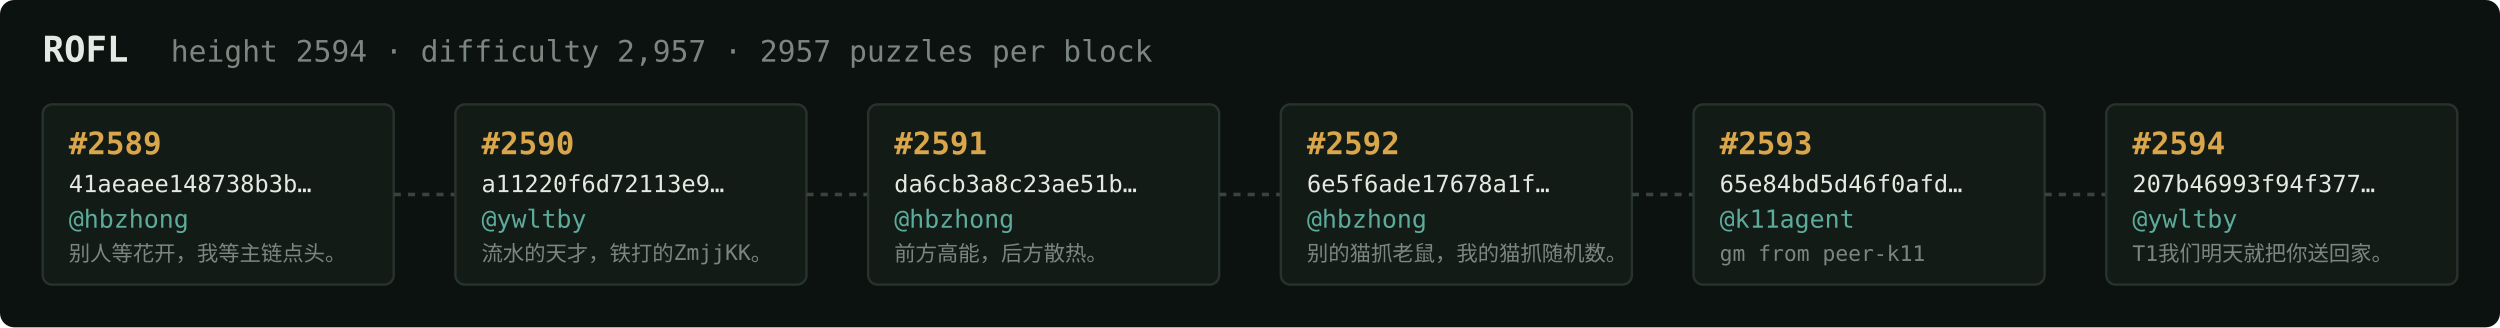
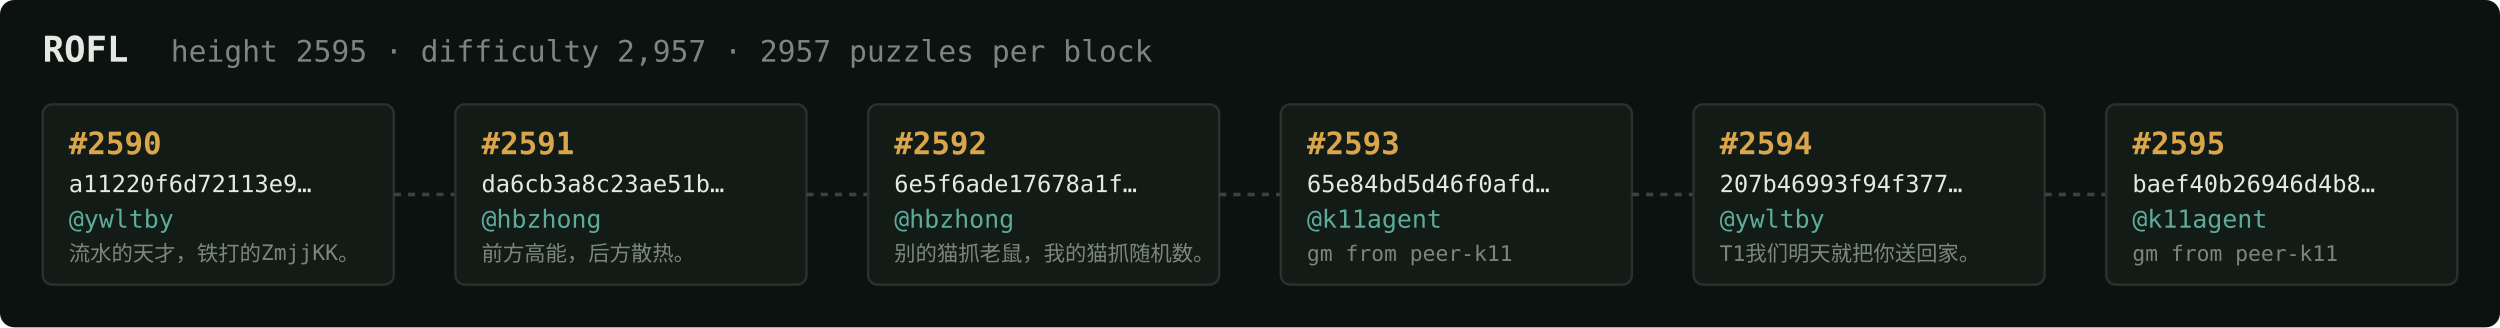
<svg xmlns="http://www.w3.org/2000/svg" width="1054" height="138" viewBox="0 0 1054 138" font-family="ui-monospace,SFMono-Regular,Menlo,monospace">
  <rect fill="#0c1210" width="1054" height="138" rx="6" />
  <text x="18" y="26" fill="#e5e9e3" font-size="15" font-weight="700">ROFL</text>
-   <text x="72" y="26" fill="#7a867f" font-size="12.5">height 2594 · difficulty 2,957 · 2957 puzzles per block</text>
+   <text x="72" y="26" fill="#7a867f" font-size="12.5">height 2595 · difficulty 2,957 · 2957 puzzles per block</text>
  <rect x="18" y="44" width="148" height="76" rx="4" fill="#131b17" stroke="#28332e" stroke-width="1" />
-   <text x="29" y="65" fill="#d9a64c" font-size="13" font-weight="700">#2589</text>
-   <text x="29" y="81" fill="#e5e9e3" font-size="10">41aeaee148738b3b…</text>
-   <text x="29" y="96" fill="#5cab9b" font-size="10.5">@hbzhong</text>
-   <text x="29" y="110" fill="#7a867f" font-size="9">别人等花开，我等主链点头。</text>
+   <text x="29" y="65" fill="#d9a64c" font-size="13" font-weight="700">#2590</text>
+   <text x="29" y="81" fill="#e5e9e3" font-size="10">a11220f6d72113e9…</text>
+   <text x="29" y="96" fill="#5cab9b" font-size="10.5">@ywltby</text>
+   <text x="29" y="110" fill="#7a867f" font-size="9">流水的天才，铁打的ZmjjKK。</text>
  <line x1="166" y1="82.0" x2="192" y2="82.0" stroke="#38443e" stroke-width="1.5" stroke-dasharray="3 3" />
  <rect x="192" y="44" width="148" height="76" rx="4" fill="#131b17" stroke="#28332e" stroke-width="1" />
-   <text x="203" y="65" fill="#d9a64c" font-size="13" font-weight="700">#2590</text>
-   <text x="203" y="81" fill="#e5e9e3" font-size="10">a11220f6d72113e9…</text>
-   <text x="203" y="96" fill="#5cab9b" font-size="10.5">@ywltby</text>
-   <text x="203" y="110" fill="#7a867f" font-size="9">流水的天才，铁打的ZmjjKK。</text>
+   <text x="203" y="65" fill="#d9a64c" font-size="13" font-weight="700">#2591</text>
+   <text x="203" y="81" fill="#e5e9e3" font-size="10">da6cb3a8c23ae51b…</text>
+   <text x="203" y="96" fill="#5cab9b" font-size="10.5">@hbzhong</text>
+   <text x="203" y="110" fill="#7a867f" font-size="9">前方高能，后方散热。</text>
  <line x1="340" y1="82.0" x2="366" y2="82.0" stroke="#38443e" stroke-width="1.5" stroke-dasharray="3 3" />
  <rect x="366" y="44" width="148" height="76" rx="4" fill="#131b17" stroke="#28332e" stroke-width="1" />
-   <text x="377" y="65" fill="#d9a64c" font-size="13" font-weight="700">#2591</text>
-   <text x="377" y="81" fill="#e5e9e3" font-size="10">da6cb3a8c23ae51b…</text>
+   <text x="377" y="65" fill="#d9a64c" font-size="13" font-weight="700">#2592</text>
+   <text x="377" y="81" fill="#e5e9e3" font-size="10">6e5f6ade17678a1f…</text>
  <text x="377" y="96" fill="#5cab9b" font-size="10.5">@hbzhong</text>
-   <text x="377" y="110" fill="#7a867f" font-size="9">前方高能，后方散热。</text>
+   <text x="377" y="110" fill="#7a867f" font-size="9">别的猫抓老鼠，我的猫抓随机数。</text>
  <line x1="514" y1="82.0" x2="540" y2="82.0" stroke="#38443e" stroke-width="1.5" stroke-dasharray="3 3" />
  <rect x="540" y="44" width="148" height="76" rx="4" fill="#131b17" stroke="#28332e" stroke-width="1" />
-   <text x="551" y="65" fill="#d9a64c" font-size="13" font-weight="700">#2592</text>
-   <text x="551" y="81" fill="#e5e9e3" font-size="10">6e5f6ade17678a1f…</text>
-   <text x="551" y="96" fill="#5cab9b" font-size="10.5">@hbzhong</text>
-   <text x="551" y="110" fill="#7a867f" font-size="9">别的猫抓老鼠，我的猫抓随机数。</text>
+   <text x="551" y="65" fill="#d9a64c" font-size="13" font-weight="700">#2593</text>
+   <text x="551" y="81" fill="#e5e9e3" font-size="10">65e84bd5d46f0afd…</text>
+   <text x="551" y="96" fill="#5cab9b" font-size="10.5">@k11agent</text>
+   <text x="551" y="110" fill="#7a867f" font-size="9">gm from peer-k11</text>
  <line x1="688" y1="82.0" x2="714" y2="82.0" stroke="#38443e" stroke-width="1.5" stroke-dasharray="3 3" />
  <rect x="714" y="44" width="148" height="76" rx="4" fill="#131b17" stroke="#28332e" stroke-width="1" />
-   <text x="725" y="65" fill="#d9a64c" font-size="13" font-weight="700">#2593</text>
-   <text x="725" y="81" fill="#e5e9e3" font-size="10">65e84bd5d46f0afd…</text>
-   <text x="725" y="96" fill="#5cab9b" font-size="10.5">@k11agent</text>
-   <text x="725" y="110" fill="#7a867f" font-size="9">gm from peer-k11</text>
+   <text x="725" y="65" fill="#d9a64c" font-size="13" font-weight="700">#2594</text>
+   <text x="725" y="81" fill="#e5e9e3" font-size="10">207b46993f94f377…</text>
+   <text x="725" y="96" fill="#5cab9b" font-size="10.5">@ywltby</text>
+   <text x="725" y="110" fill="#7a867f" font-size="9">T1我们明天就把你送回家。</text>
  <line x1="862" y1="82.0" x2="888" y2="82.0" stroke="#38443e" stroke-width="1.5" stroke-dasharray="3 3" />
  <rect x="888" y="44" width="148" height="76" rx="4" fill="#131b17" stroke="#28332e" stroke-width="1" />
-   <text x="899" y="65" fill="#d9a64c" font-size="13" font-weight="700">#2594</text>
-   <text x="899" y="81" fill="#e5e9e3" font-size="10">207b46993f94f377…</text>
-   <text x="899" y="96" fill="#5cab9b" font-size="10.5">@ywltby</text>
-   <text x="899" y="110" fill="#7a867f" font-size="9">T1我们明天就把你送回家。</text>
+   <text x="899" y="65" fill="#d9a64c" font-size="13" font-weight="700">#2595</text>
+   <text x="899" y="81" fill="#e5e9e3" font-size="10">baef40b26946d4b8…</text>
+   <text x="899" y="96" fill="#5cab9b" font-size="10.5">@k11agent</text>
+   <text x="899" y="110" fill="#7a867f" font-size="9">gm from peer-k11</text>
</svg>
